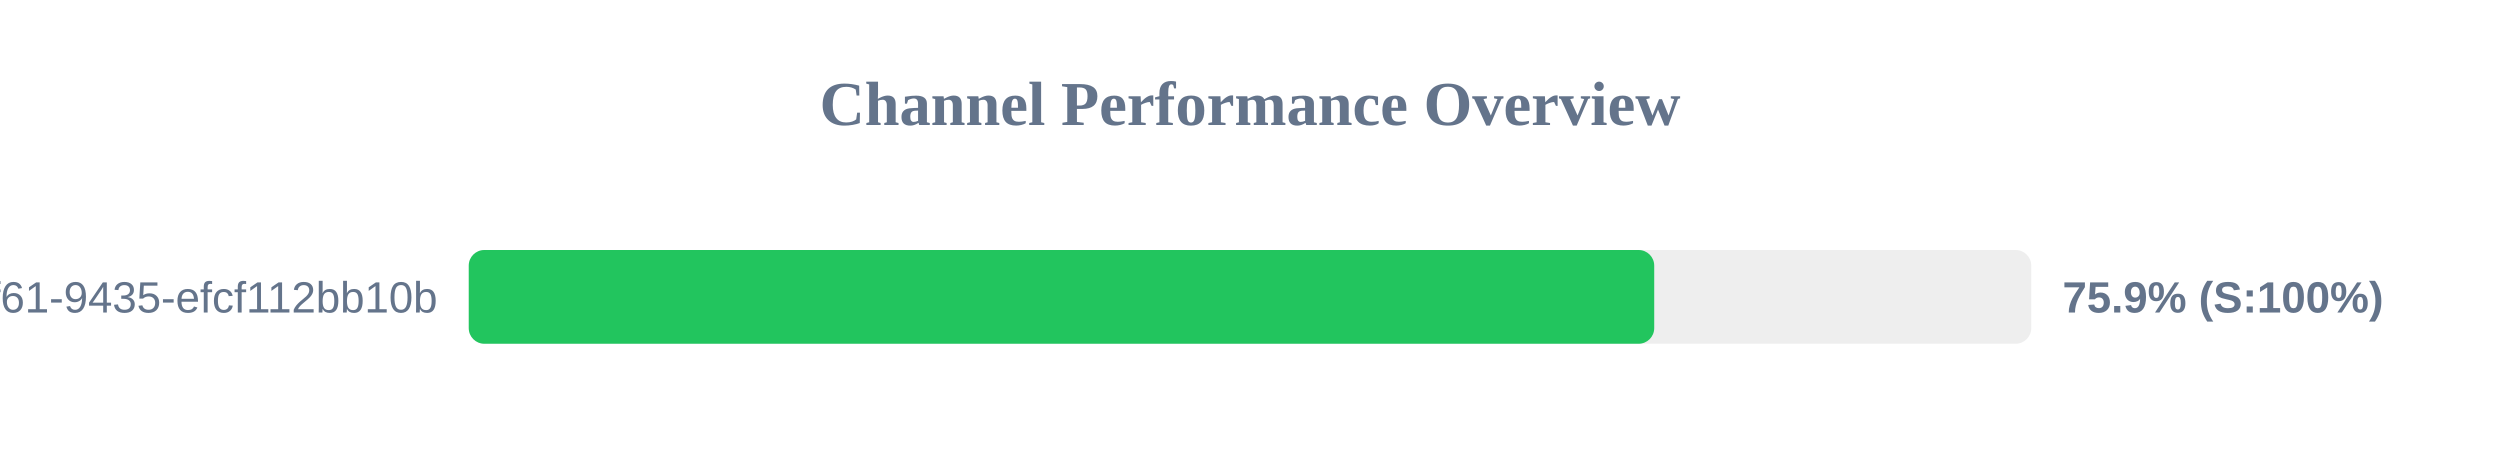
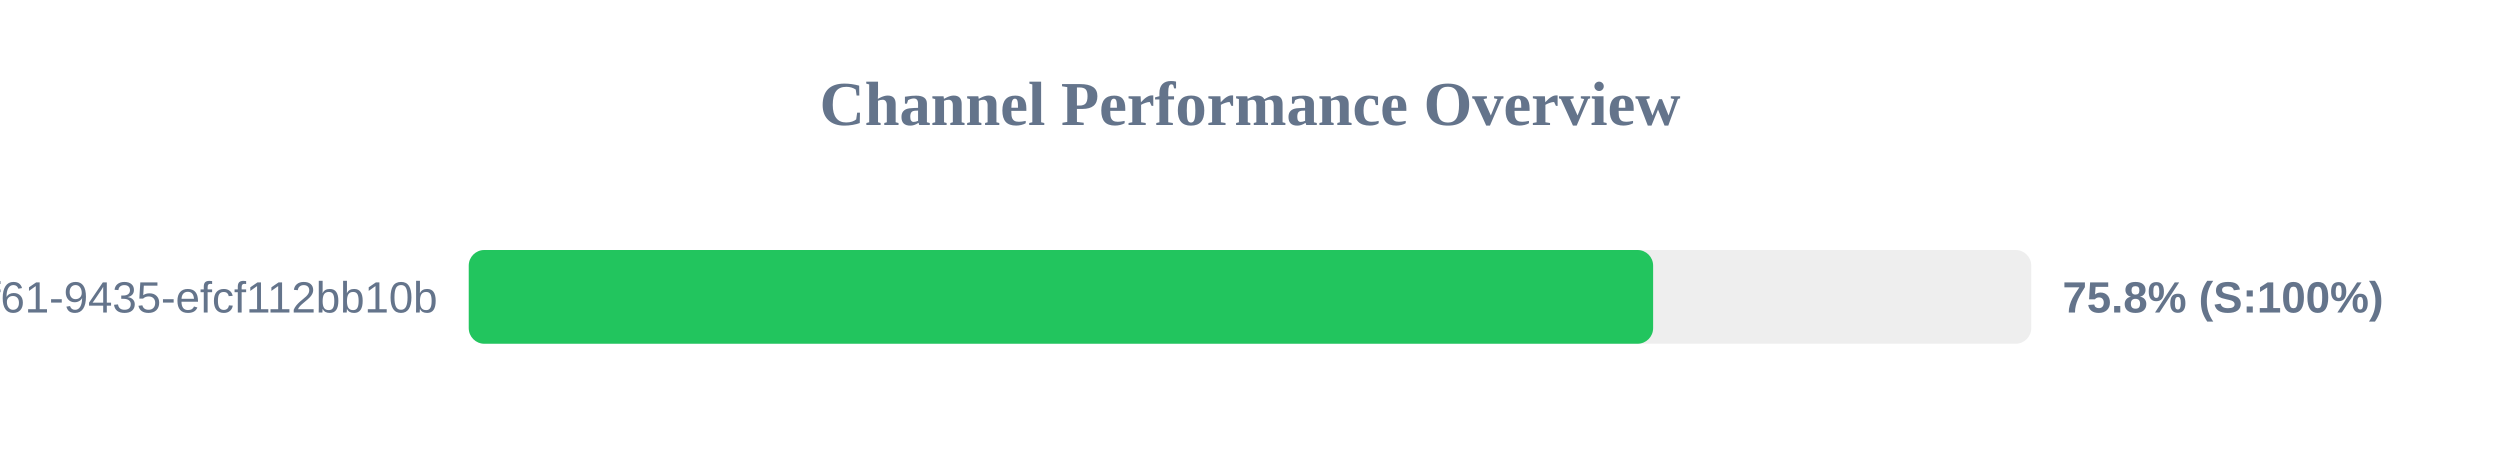
<svg xmlns="http://www.w3.org/2000/svg" width="800" height="150" version="1.1">
  <style>
        .row { font: 14px Arial; fill: #64748b; }
        .score { font: bold 14px Arial; fill: #64748b; }
    </style>
  <text x="400" y="40" text-anchor="middle" font-size="20px" font-weight="bold" fill="#64748b">Channel Performance Overview</text>
  <rect x="150" y="80" width="500" height="30" fill="#eee" rx="5" />
-   <rect x="150" y="80" width="379.35" height="30" fill="#22c55e" rx="5" />
+   <rect x="150" y="80" width="379.0" height="30" fill="#22c55e" rx="5" />
  <text x="140" y="100" text-anchor="end" class="row">?uuid=07c122ad-50b2-4f61-9435-efcf112bb10b</text>
-   <text x="660" y="100" text-anchor="start" class="score">75.9% (S:100%)</text>
+   <text x="660" y="100" text-anchor="start" class="score">75.8% (S:100%)</text>
</svg>
